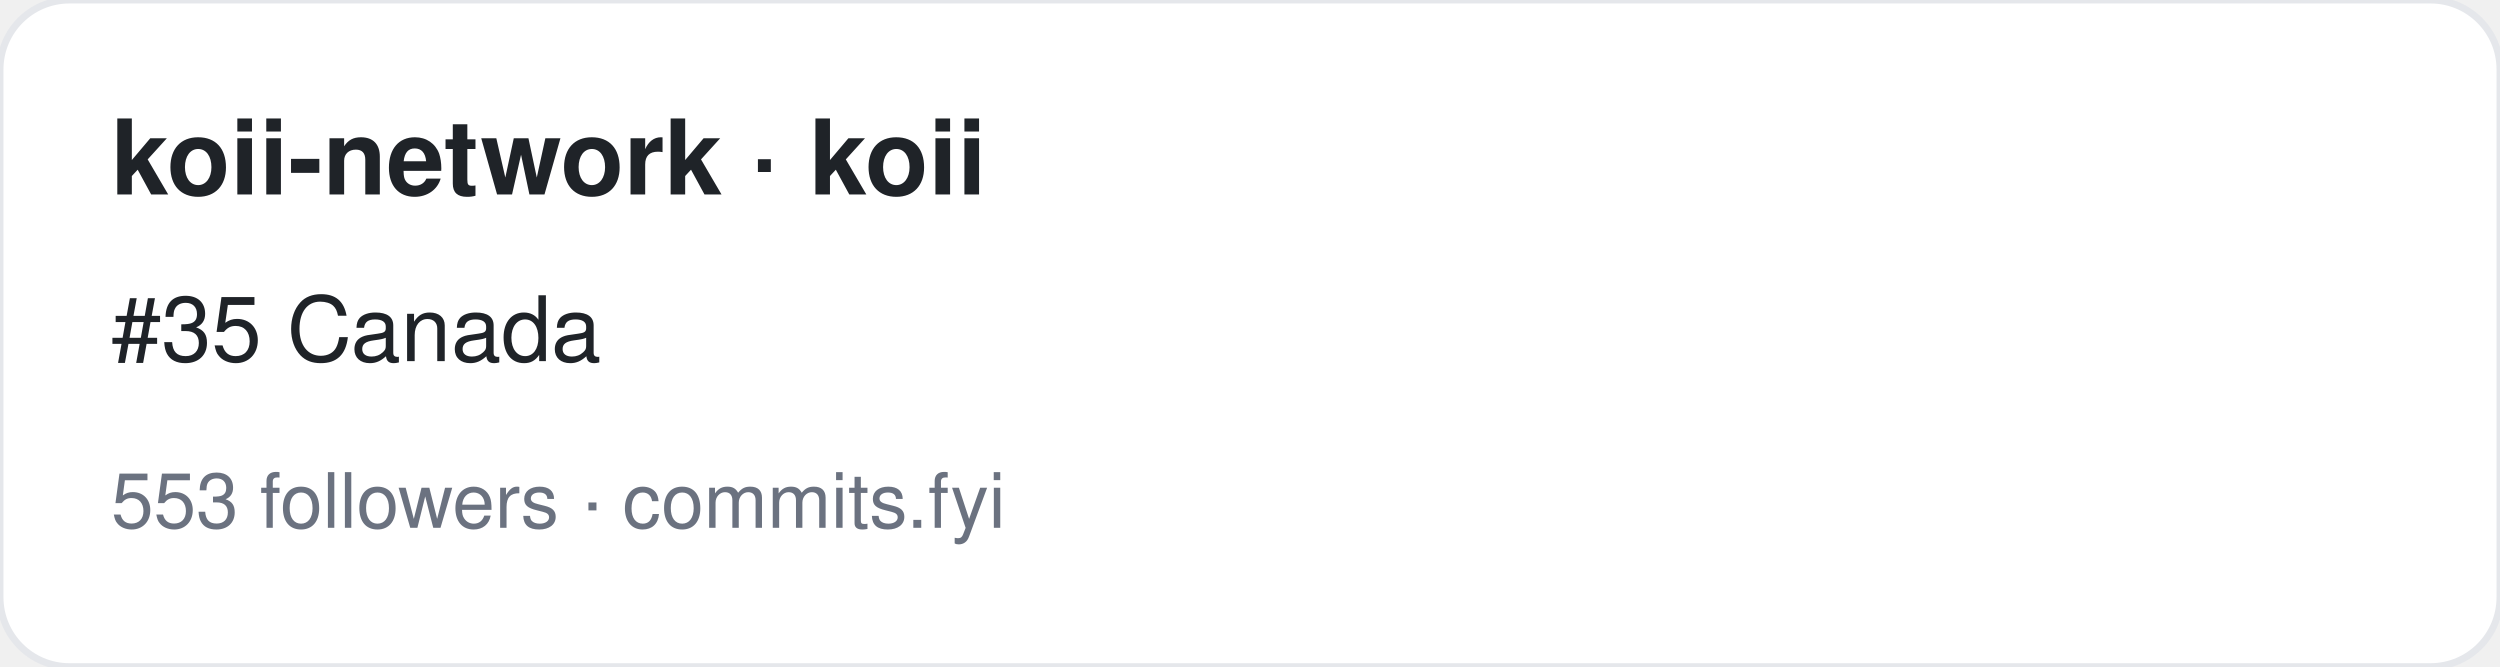
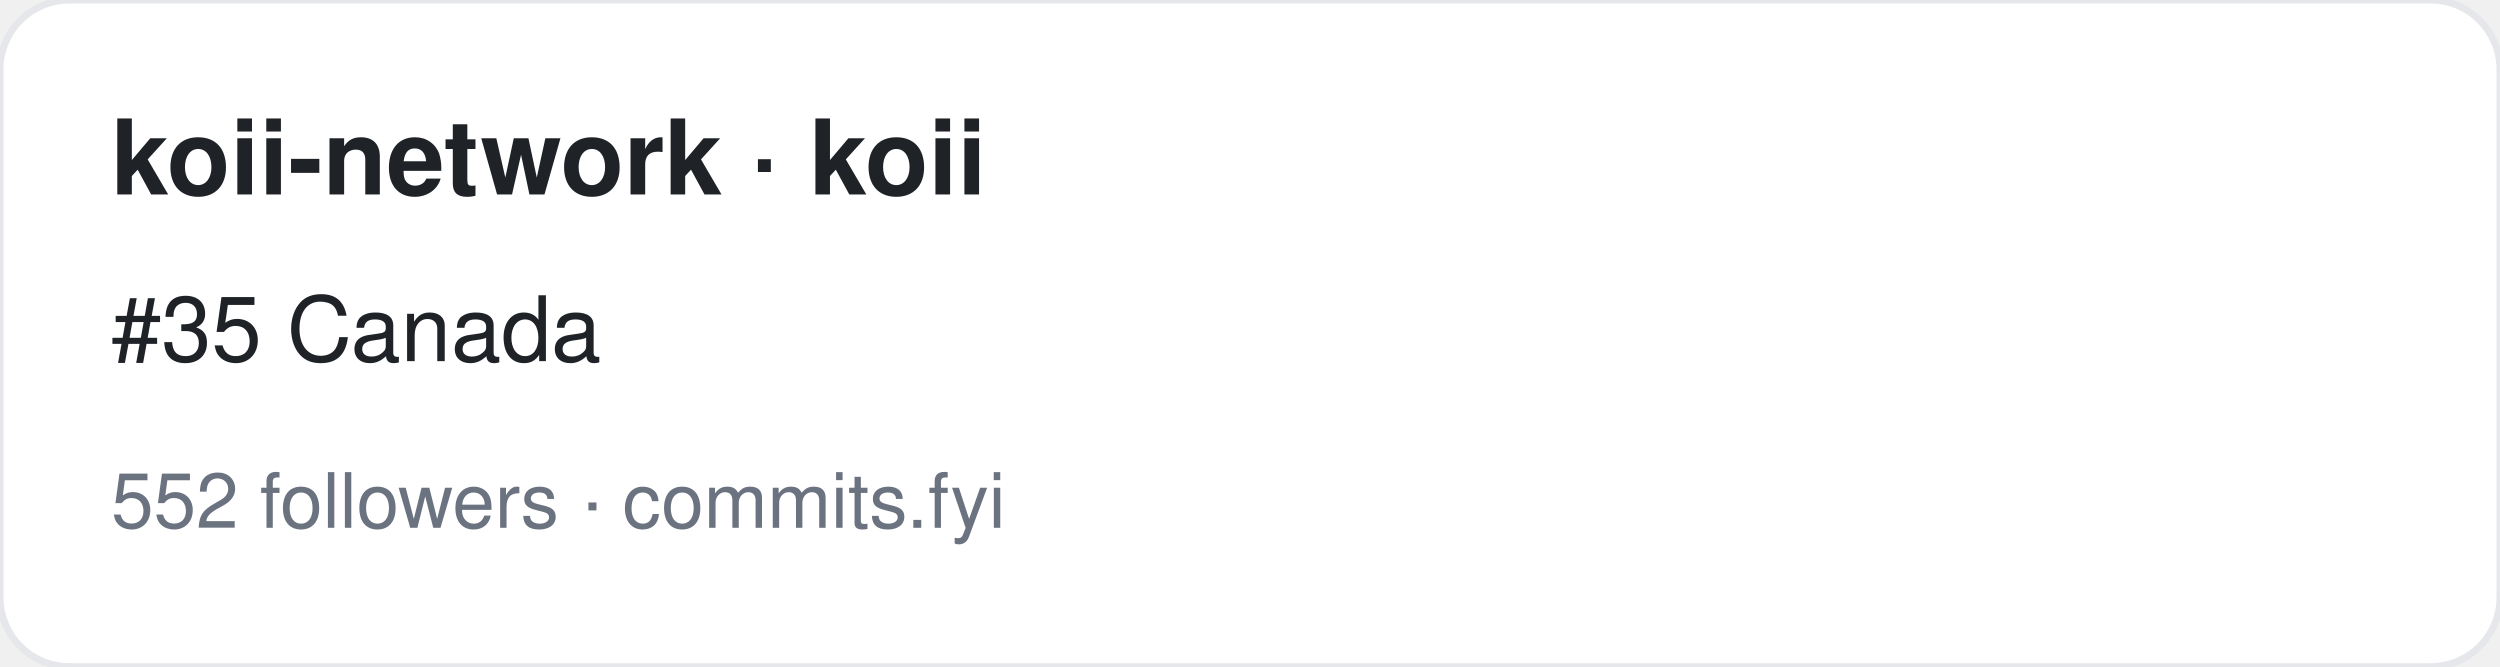
<svg xmlns="http://www.w3.org/2000/svg" width="360" height="96" viewBox="0 0 360 96" font-family="-apple-system,BlinkMacSystemFont,Segoe UI,Helvetica,Arial,sans-serif">
  <rect width="360" height="96" rx="10" fill="#ffffff" stroke="#e5e7eb" />
  <text x="16" y="28" font-size="15" font-weight="700" fill="#1f2328">koii-network · koii</text>
  <text x="16" y="52" font-size="13" fill="#1f2328">#35 Canada</text>
-   <text x="16" y="76" font-size="11" fill="#6b7280">553 followers · commits.fyi</text>
+   <text x="16" y="76" font-size="11" fill="#6b7280">552 followers · commits.fyi</text>
</svg>
